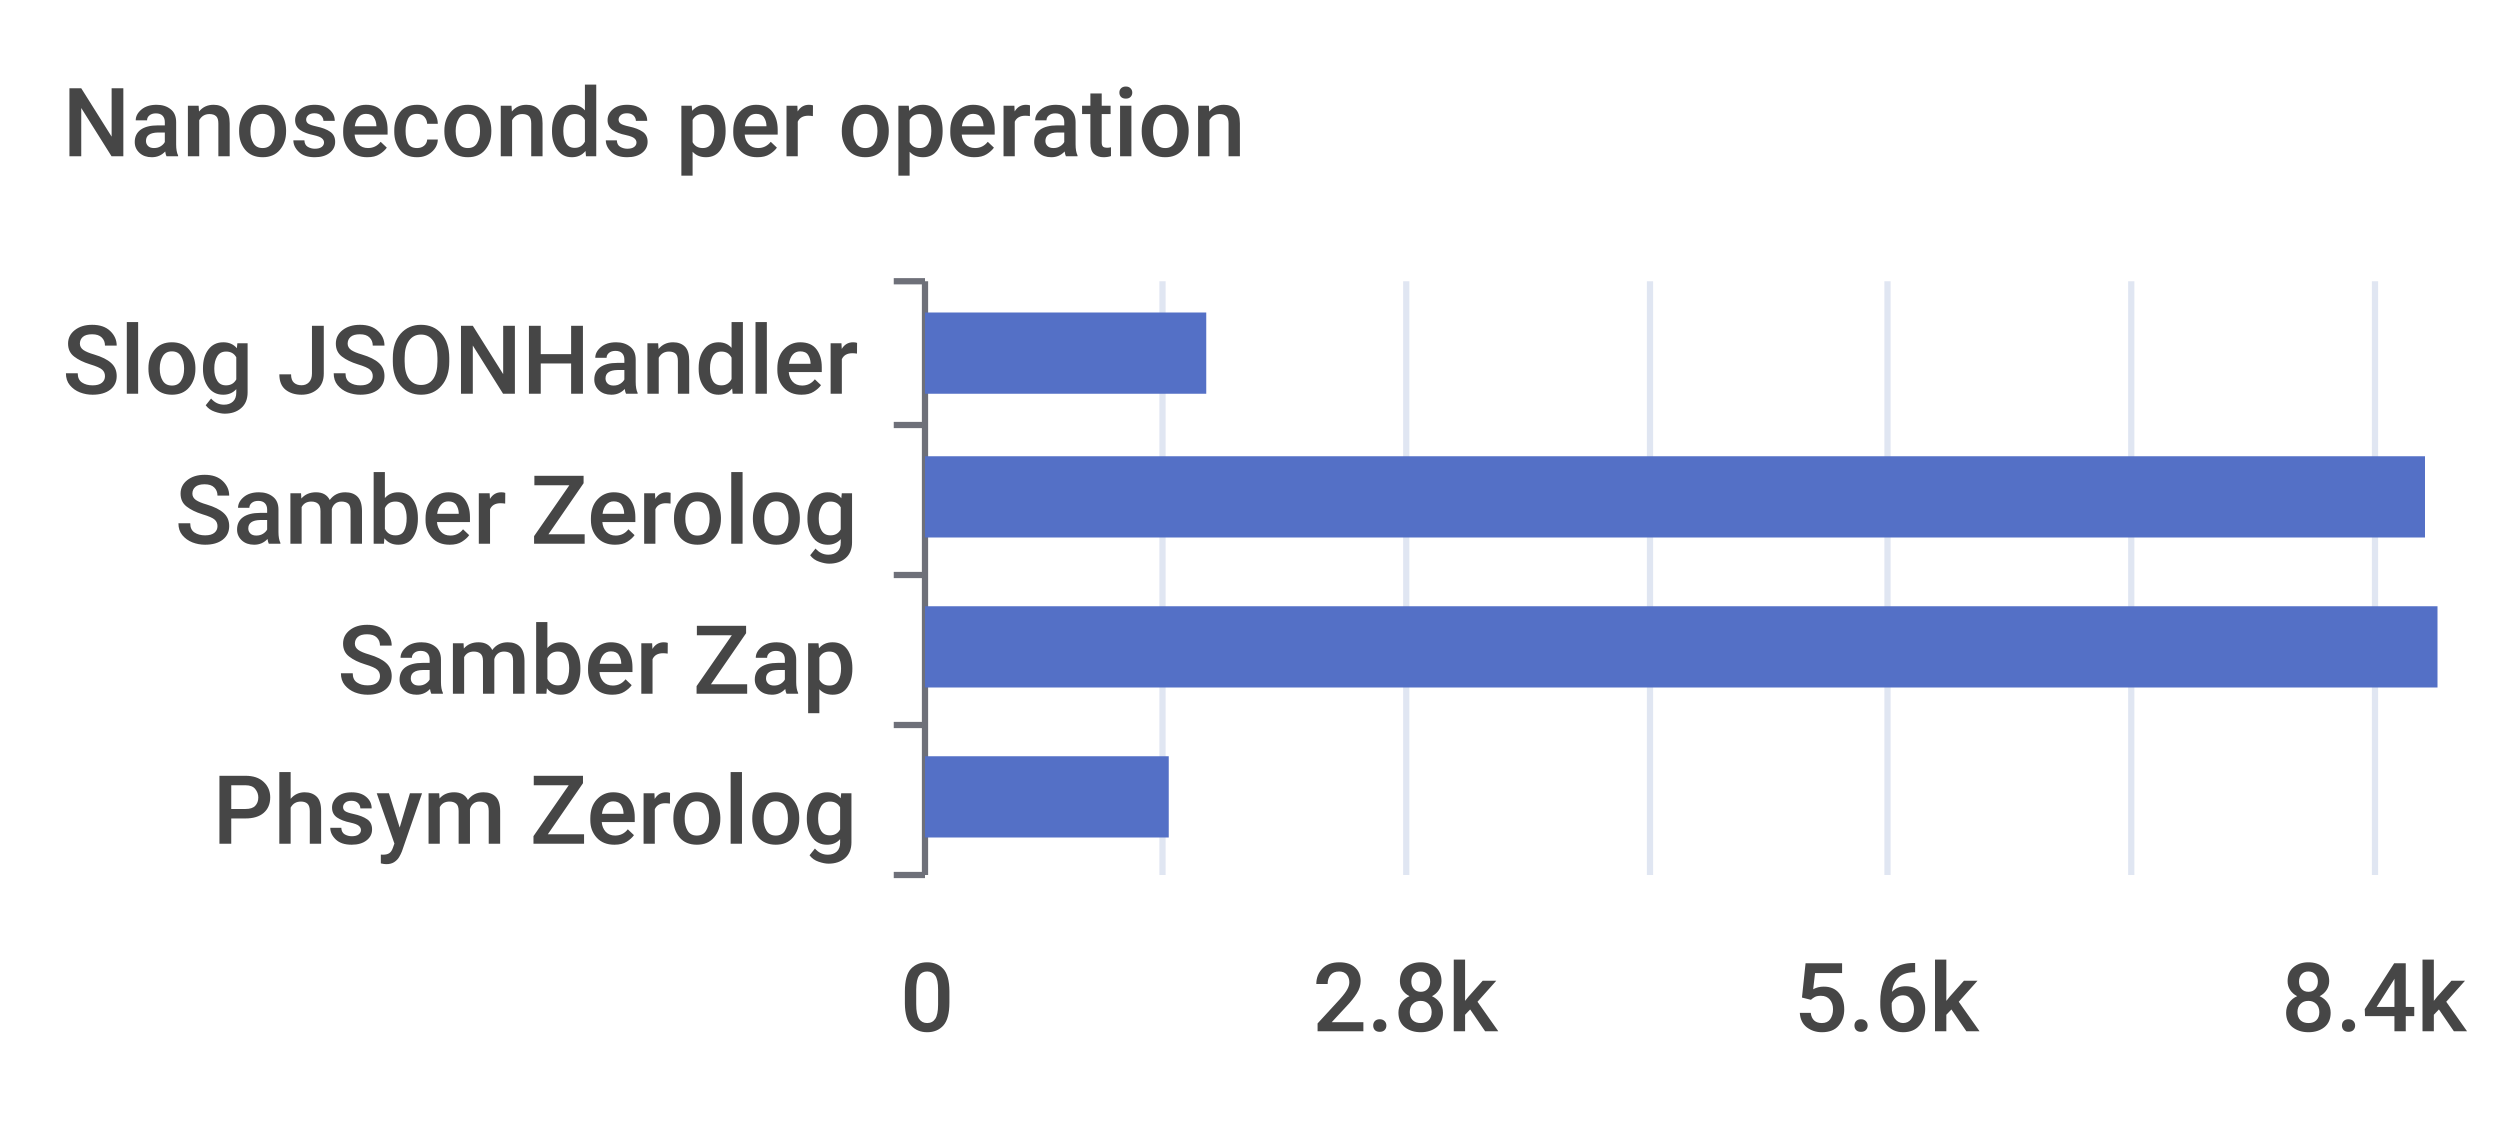
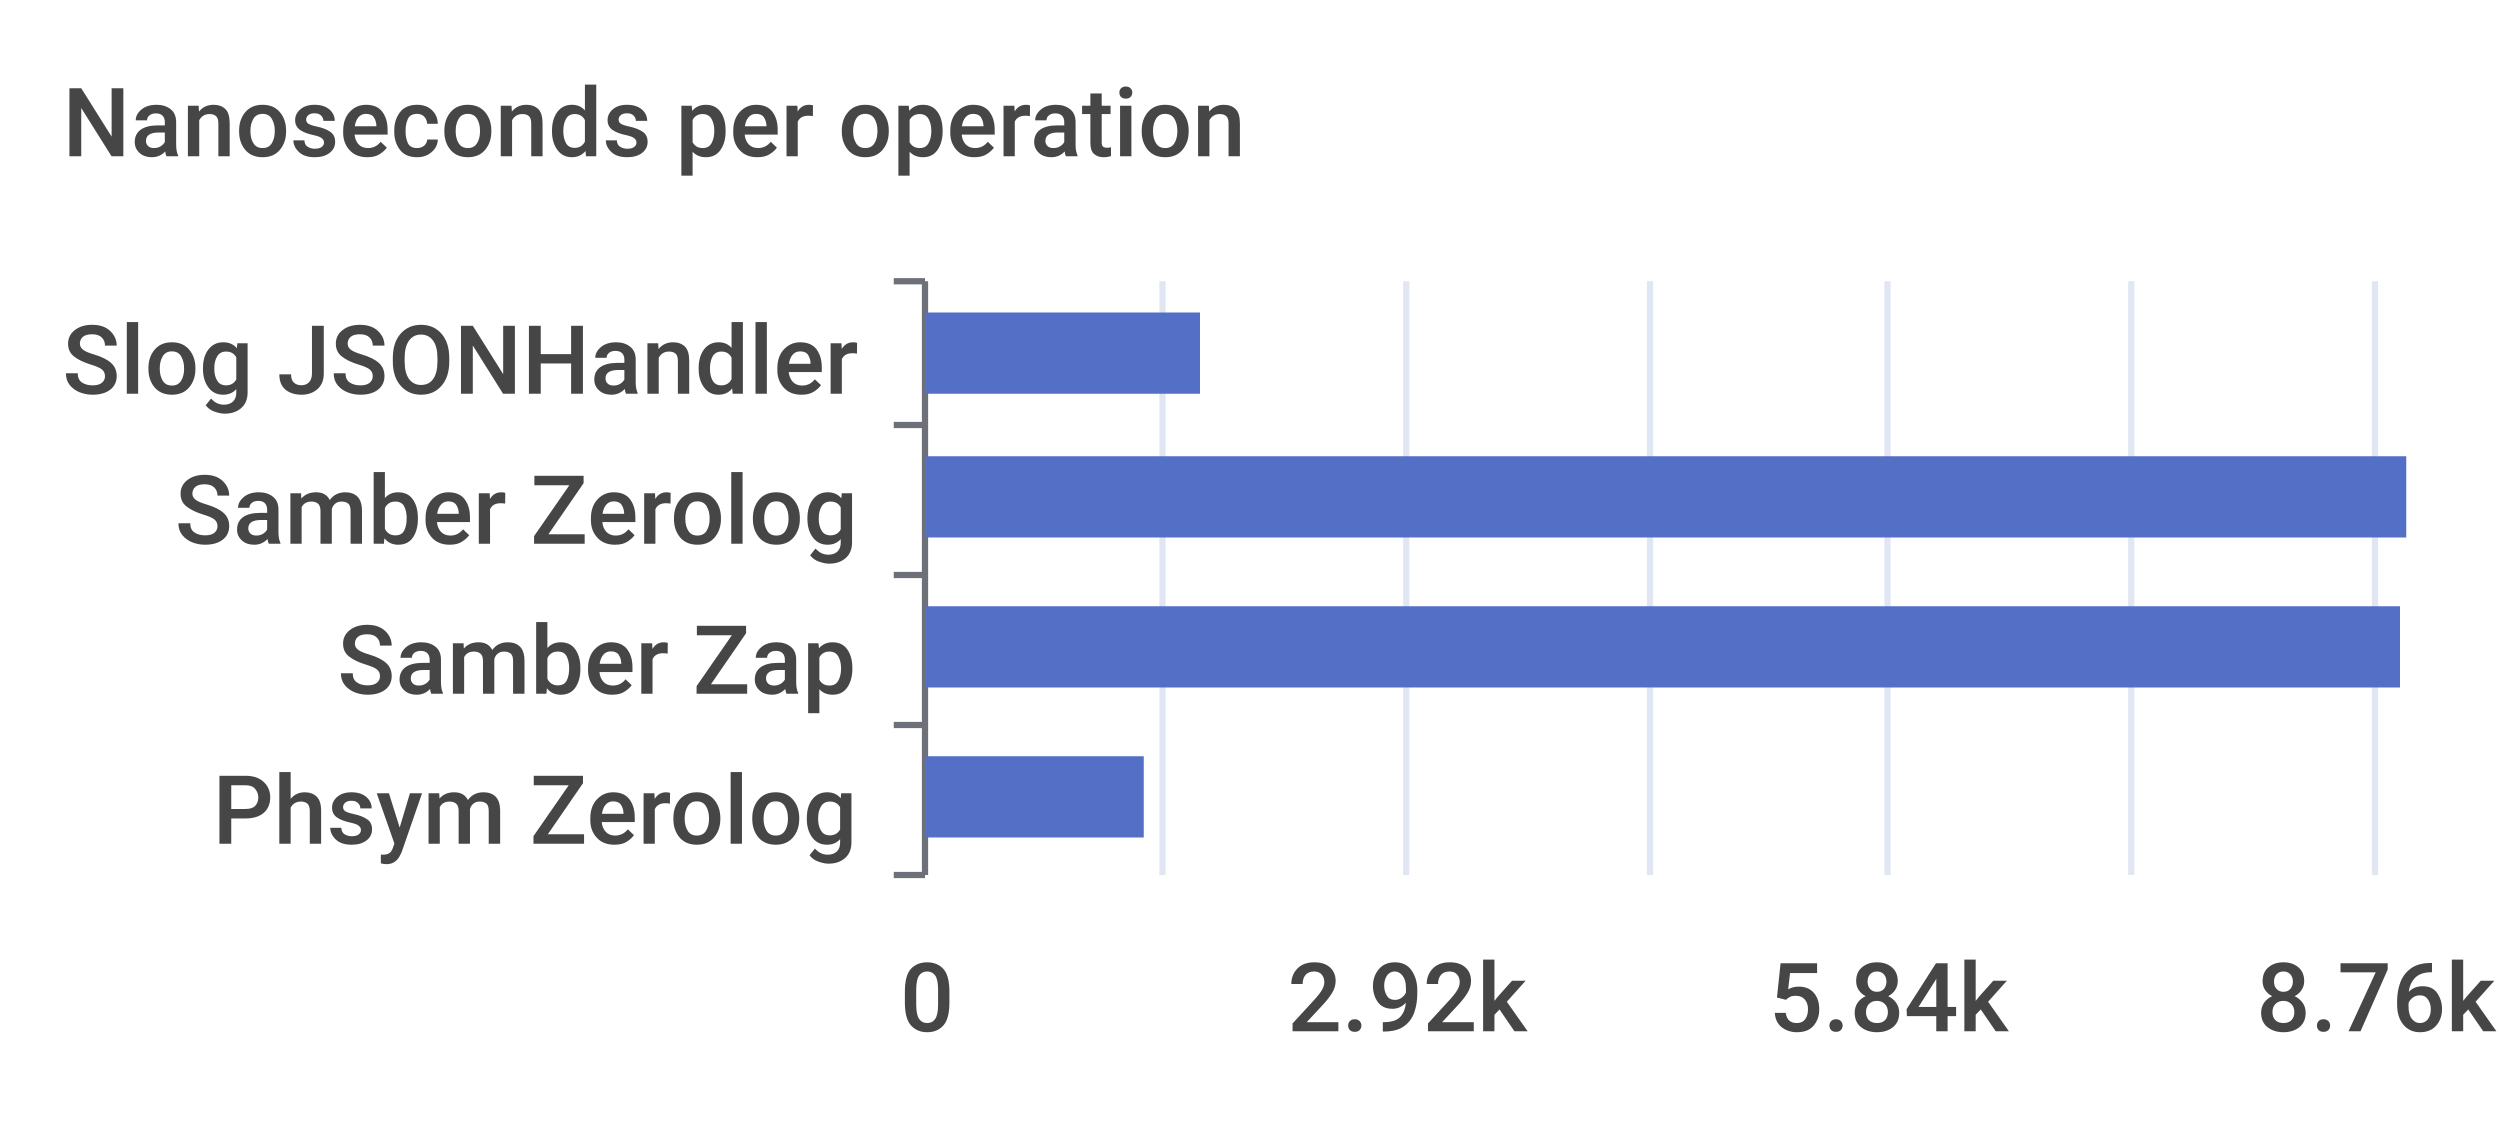
<svg xmlns="http://www.w3.org/2000/svg" width="400" height="180">\n<path d="M 0 0 L 400 0 L 400 180 L 0 180 L 0 0" style="stroke-width:0;stroke:none;fill:rgba(255,255,255,1.0)" />
  <text x="10" y="25" style="stroke-width:0;stroke:none;fill:rgba(70,70,70,1.0);font-size:15.3px;font-family:'Roboto Medium',sans-serif">Nanoseconds per operation</text>
  <path d="M 143 45 L 148 45" style="stroke-width:1;stroke:rgba(110,112,121,1.0);fill:none" />
  <path d="M 143 68 L 148 68" style="stroke-width:1;stroke:rgba(110,112,121,1.0);fill:none" />
  <path d="M 143 92 L 148 92" style="stroke-width:1;stroke:rgba(110,112,121,1.0);fill:none" />
  <path d="M 143 116 L 148 116" style="stroke-width:1;stroke:rgba(110,112,121,1.0);fill:none" />
  <path d="M 143 140 L 148 140" style="stroke-width:1;stroke:rgba(110,112,121,1.0);fill:none" />
  <path d="M 148 45 L 148 140" style="stroke-width:1;stroke:rgba(110,112,121,1.0);fill:none" />
  <text x="10" y="63" style="stroke-width:0;stroke:none;fill:rgba(70,70,70,1.0);font-size:15.3px;font-family:'Roboto Medium',sans-serif">Slog JSONHandler</text>
  <text x="28" y="87" style="stroke-width:0;stroke:none;fill:rgba(70,70,70,1.0);font-size:15.3px;font-family:'Roboto Medium',sans-serif">Samber Zerolog</text>
  <text x="54" y="111" style="stroke-width:0;stroke:none;fill:rgba(70,70,70,1.0);font-size:15.3px;font-family:'Roboto Medium',sans-serif">Samber Zap</text>
  <text x="34" y="135" style="stroke-width:0;stroke:none;fill:rgba(70,70,70,1.0);font-size:15.3px;font-family:'Roboto Medium',sans-serif">Phsym Zerolog</text>
  <text x="144" y="165" style="stroke-width:0;stroke:none;fill:rgba(70,70,70,1.0);font-size:15.3px;font-family:'Roboto Medium',sans-serif">0</text>
-   <text x="210" y="165" style="stroke-width:0;stroke:none;fill:rgba(70,70,70,1.0);font-size:15.3px;font-family:'Roboto Medium',sans-serif">2.8k</text>
-   <text x="287" y="165" style="stroke-width:0;stroke:none;fill:rgba(70,70,70,1.0);font-size:15.3px;font-family:'Roboto Medium',sans-serif">5.6k</text>
-   <text x="365" y="165" style="stroke-width:0;stroke:none;fill:rgba(70,70,70,1.0);font-size:15.3px;font-family:'Roboto Medium',sans-serif">8.4k</text>
+   <text x="206" y="165" style="stroke-width:0;stroke:none;fill:rgba(70,70,70,1.0);font-size:15.3px;font-family:'Roboto Medium',sans-serif">2.92k</text>
+   <text x="283" y="165" style="stroke-width:0;stroke:none;fill:rgba(70,70,70,1.0);font-size:15.3px;font-family:'Roboto Medium',sans-serif">5.84k</text>
+   <text x="361" y="165" style="stroke-width:0;stroke:none;fill:rgba(70,70,70,1.0);font-size:15.3px;font-family:'Roboto Medium',sans-serif">8.76k</text>
  <path d="M 186 45 L 186 140" style="stroke-width:1;stroke:rgba(224,230,242,1.0);fill:none" />
  <path d="M 225 45 L 225 140" style="stroke-width:1;stroke:rgba(224,230,242,1.0);fill:none" />
  <path d="M 264 45 L 264 140" style="stroke-width:1;stroke:rgba(224,230,242,1.0);fill:none" />
  <path d="M 302 45 L 302 140" style="stroke-width:1;stroke:rgba(224,230,242,1.0);fill:none" />
  <path d="M 341 45 L 341 140" style="stroke-width:1;stroke:rgba(224,230,242,1.0);fill:none" />
  <path d="M 380 45 L 380 140" style="stroke-width:1;stroke:rgba(224,230,242,1.0);fill:none" />
-   <path d="M 148 121 L 187 121 L 187 134 L 148 134 L 148 121" style="stroke-width:0;stroke:none;fill:rgba(84,112,198,1.0)" />
-   <path d="M 148 97 L 390 97 L 390 110 L 148 110 L 148 97" style="stroke-width:0;stroke:none;fill:rgba(84,112,198,1.0)" />
-   <path d="M 148 73 L 388 73 L 388 86 L 148 86 L 148 73" style="stroke-width:0;stroke:none;fill:rgba(84,112,198,1.0)" />
-   <path d="M 148 50 L 193 50 L 193 63 L 148 63 L 148 50" style="stroke-width:0;stroke:none;fill:rgba(84,112,198,1.0)" />
+   <path d="M 148 121 L 183 121 L 183 134 L 148 134 L 148 121" style="stroke-width:0;stroke:none;fill:rgba(84,112,198,1.0)" />
+   <path d="M 148 97 L 384 97 L 384 110 L 148 110 L 148 97" style="stroke-width:0;stroke:none;fill:rgba(84,112,198,1.0)" />
+   <path d="M 148 73 L 385 73 L 385 86 L 148 86 L 148 73" style="stroke-width:0;stroke:none;fill:rgba(84,112,198,1.0)" />
+   <path d="M 148 50 L 192 50 L 192 63 L 148 63 L 148 50" style="stroke-width:0;stroke:none;fill:rgba(84,112,198,1.0)" />
</svg>
